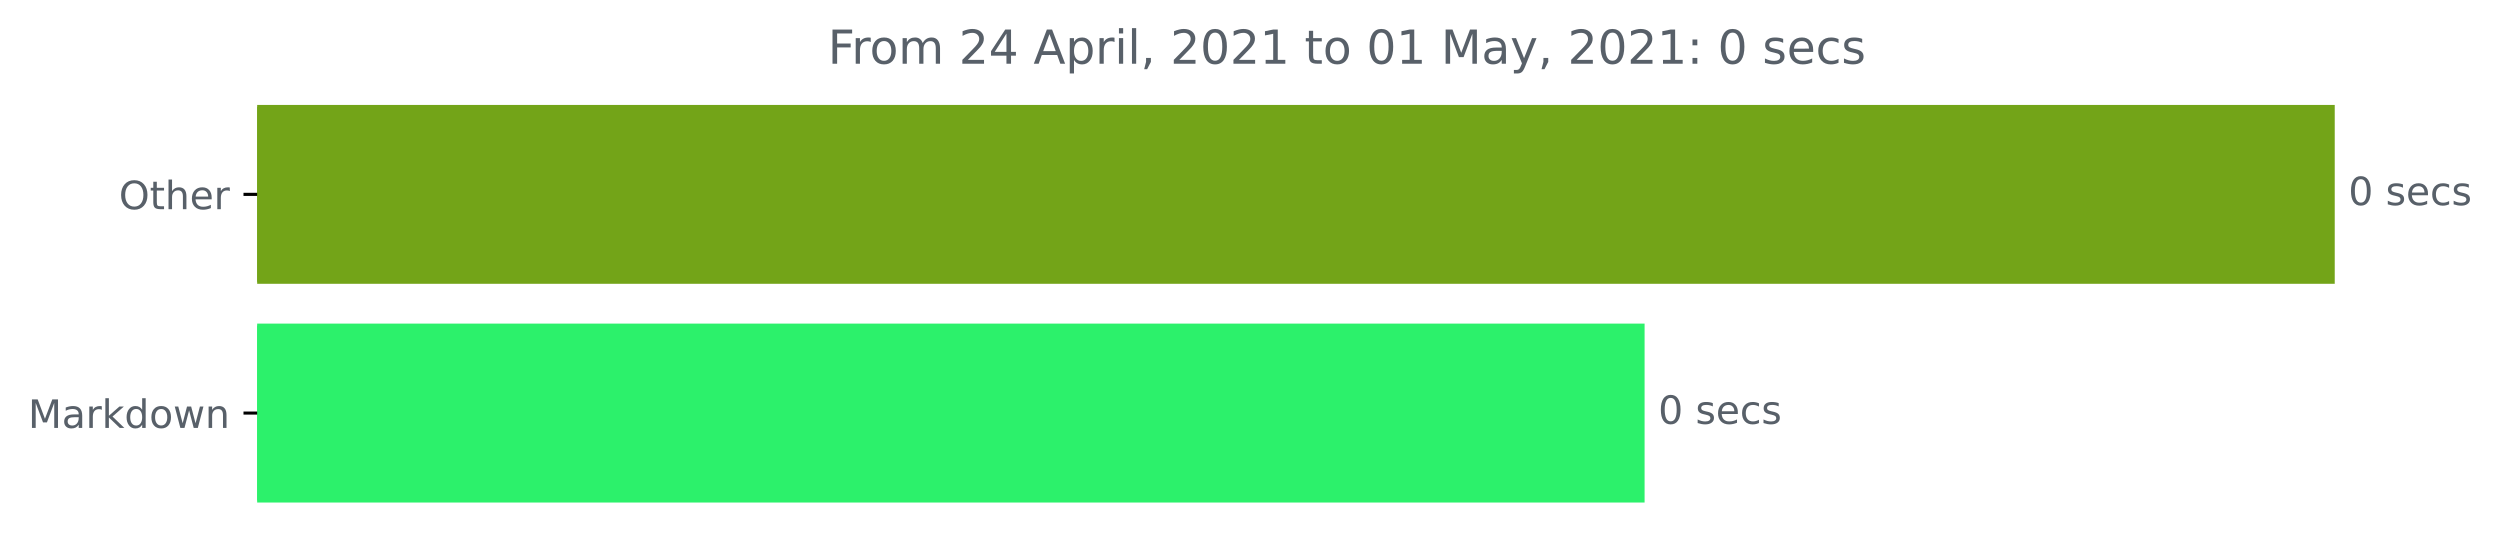
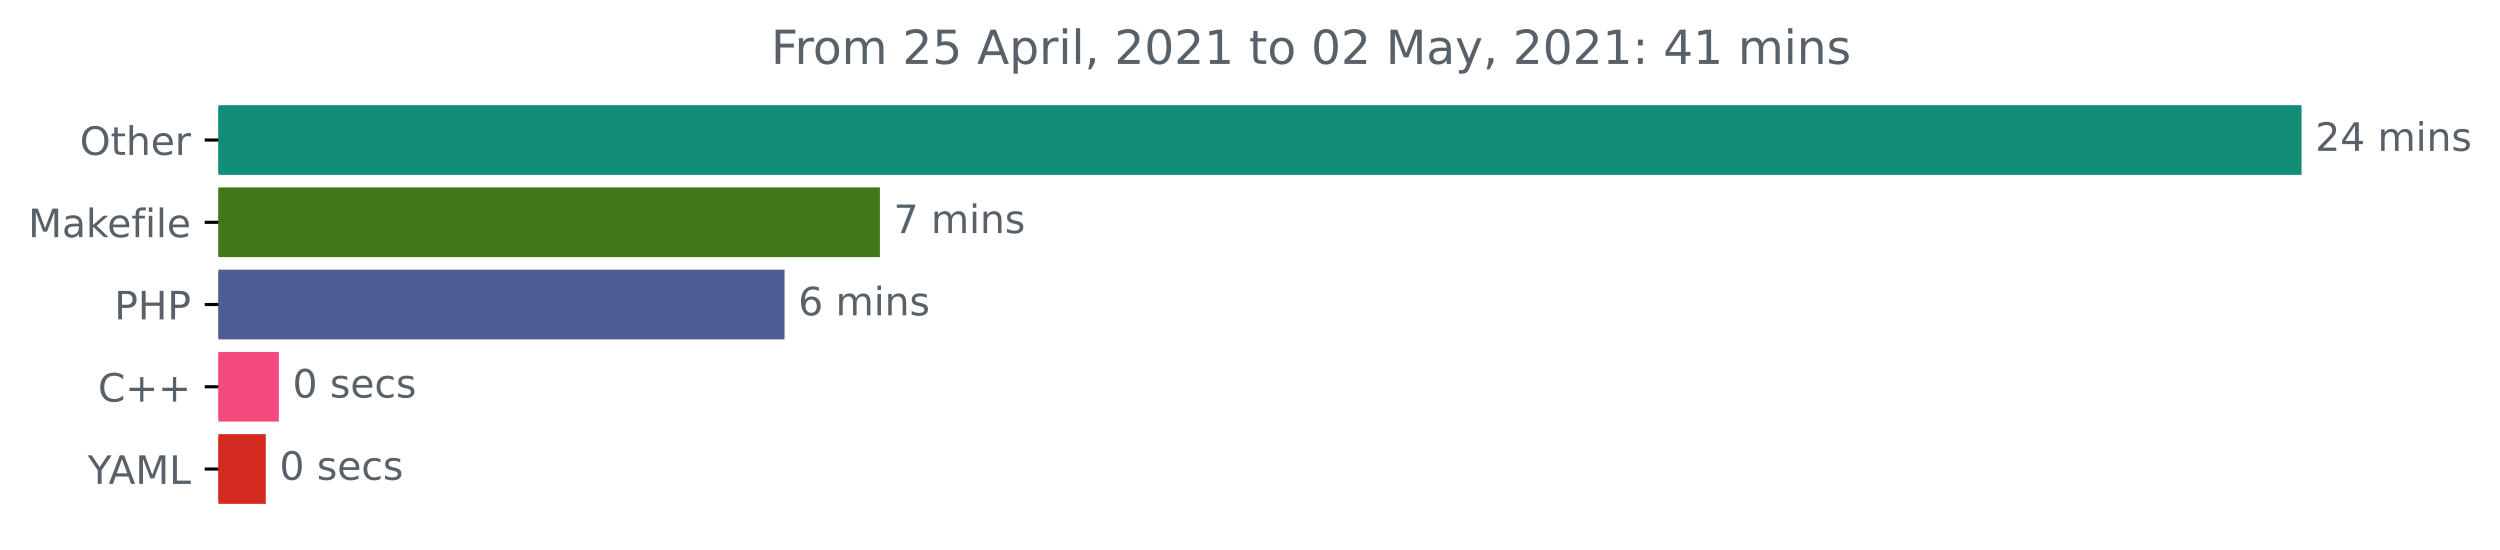
- <svg xmlns="http://www.w3.org/2000/svg" xmlns:xlink="http://www.w3.org/1999/xlink" height="140.398pt" version="1.1" viewBox="0 0 640.08 140.398" width="640.08pt">
+ <svg xmlns="http://www.w3.org/2000/svg" xmlns:xlink="http://www.w3.org/1999/xlink" height="140.398pt" version="1.1" viewBox="0 0 638.365 140.398" width="638.365pt">
  <defs>
    <style type="text/css">*{stroke-linecap:butt;stroke-linejoin:round;}</style>
  </defs>
  <g id="figure_1">
    <g id="patch_1">
-       <path d="M 0 140.398  L 640.08 140.398  L 640.08 0  L 0 0  z " style="fill:none;" />
+       <path d="M 0 140.398  L 638.365 140.398  L 638.365 0  L 0 0  z " style="fill:none;" />
    </g>
    <g id="axes_1">
      <g id="patch_2">
-         <path clip-path="url(#p479836253f)" d="M 65.841 27.358  L 597.269 27.358  L 597.269 72.158  L 65.841 72.158  z " style="fill:#73a418;stroke:#73a418;stroke-linejoin:miter;" />
+         <path clip-path="url(#pe8a746e4db)" d="M 55.767 27.358  L 587.196 27.358  L 587.196 44.158  L 55.767 44.158  z " style="fill:#108c77;stroke:#108c77;stroke-linejoin:miter;" />
      </g>
      <g id="patch_3">
-         <path clip-path="url(#p479836253f)" d="M 65.841 83.358  L 420.569 83.358  L 420.569 128.158  L 65.841 128.158  z " style="fill:#2cf16b;stroke:#2cf16b;stroke-linejoin:miter;" />
+         <path clip-path="url(#pe8a746e4db)" d="M 55.767 48.358  L 224.179 48.358  L 224.179 65.158  L 55.767 65.158  z " style="fill:#427819;stroke:#427819;stroke-linejoin:miter;" />
+       </g>
+       <g id="patch_4">
+         <path clip-path="url(#pe8a746e4db)" d="M 55.767 69.358  L 199.831 69.358  L 199.831 86.158  L 55.767 86.158  z " style="fill:#4f5d95;stroke:#4f5d95;stroke-linejoin:miter;" />
+       </g>
+       <g id="patch_5">
+         <path clip-path="url(#pe8a746e4db)" d="M 55.767 90.358  L 70.71 90.358  L 70.71 107.158  L 55.767 107.158  z " style="fill:#f34b7d;stroke:#f34b7d;stroke-linejoin:miter;" />
+       </g>
+       <g id="patch_6">
+         <path clip-path="url(#pe8a746e4db)" d="M 55.767 111.358  L 67.37 111.358  L 67.37 128.158  L 55.767 128.158  z " style="fill:#d4291e;stroke:#d4291e;stroke-linejoin:miter;" />
      </g>
      <g id="matplotlib.axis_1" />
      <g id="matplotlib.axis_2">
        <g id="ytick_1">
          <g id="line2d_1">
            <defs>
-               <path d="M 0 0  L -3.5 0  " id="md8b5ede706" style="stroke:#000000;stroke-width:0.8;" />
+               <path d="M 0 0  L -3.5 0  " id="mf593ebab58" style="stroke:#000000;stroke-width:0.8;" />
            </defs>
            <g>
-               <use style="stroke:#000000;stroke-width:0.8;" x="65.841" xlink:href="#md8b5ede706" y="49.758" />
+               <use style="stroke:#000000;stroke-width:0.8;" x="55.767" xlink:href="#mf593ebab58" y="35.758" />
            </g>
          </g>
          <g id="text_1">
-             <g style="fill:#586069;" transform="translate(30.44687 53.55734)scale(0.1 -0.1)">
+             <g style="fill:#586069;" transform="translate(20.37344 39.55734)scale(0.1 -0.1)">
              <defs>
                <path d="M 2522 4238  Q 1834 4238 1429 3725  Q 1025 3213 1025 2328  Q 1025 1447 1429 934  Q 1834 422 2522 422  Q 3209 422 3611 934  Q 4013 1447 4013 2328  Q 4013 3213 3611 3725  Q 3209 4238 2522 4238  z M 2522 4750  Q 3503 4750 4090 4092  Q 4678 3434 4678 2328  Q 4678 1225 4090 567  Q 3503 -91 2522 -91  Q 1538 -91 948 565  Q 359 1222 359 2328  Q 359 3434 948 4092  Q 1538 4750 2522 4750  z " id="DejaVuSans-4f" transform="scale(0.015625)" />
                <path d="M 1172 4494  L 1172 3500  L 2356 3500  L 2356 3053  L 1172 3053  L 1172 1153  Q 1172 725 1289 603  Q 1406 481 1766 481  L 2356 481  L 2356 0  L 1766 0  Q 1100 0 847 248  Q 594 497 594 1153  L 594 3053  L 172 3053  L 172 3500  L 594 3500  L 594 4494  L 1172 4494  z " id="DejaVuSans-74" transform="scale(0.015625)" />
                <path d="M 3513 2113  L 3513 0  L 2938 0  L 2938 2094  Q 2938 2591 2744 2837  Q 2550 3084 2163 3084  Q 1697 3084 1428 2787  Q 1159 2491 1159 1978  L 1159 0  L 581 0  L 581 4863  L 1159 4863  L 1159 2956  Q 1366 3272 1645 3428  Q 1925 3584 2291 3584  Q 2894 3584 3203 3211  Q 3513 2838 3513 2113  z " id="DejaVuSans-68" transform="scale(0.015625)" />
                <path d="M 3597 1894  L 3597 1613  L 953 1613  Q 991 1019 1311 708  Q 1631 397 2203 397  Q 2534 397 2845 478  Q 3156 559 3463 722  L 3463 178  Q 3153 47 2828 -22  Q 2503 -91 2169 -91  Q 1331 -91 842 396  Q 353 884 353 1716  Q 353 2575 817 3079  Q 1281 3584 2069 3584  Q 2775 3584 3186 3129  Q 3597 2675 3597 1894  z M 3022 2063  Q 3016 2534 2758 2815  Q 2500 3097 2075 3097  Q 1594 3097 1305 2825  Q 1016 2553 972 2059  L 3022 2063  z " id="DejaVuSans-65" transform="scale(0.015625)" />
                <path d="M 2631 2963  Q 2534 3019 2420 3045  Q 2306 3072 2169 3072  Q 1681 3072 1420 2755  Q 1159 2438 1159 1844  L 1159 0  L 581 0  L 581 3500  L 1159 3500  L 1159 2956  Q 1341 3275 1631 3429  Q 1922 3584 2338 3584  Q 2397 3584 2469 3576  Q 2541 3569 2628 3553  L 2631 2963  z " id="DejaVuSans-72" transform="scale(0.015625)" />
              </defs>
              <use xlink:href="#DejaVuSans-4f" />
              <use x="78.711" xlink:href="#DejaVuSans-74" />
              <use x="117.92" xlink:href="#DejaVuSans-68" />
              <use x="181.299" xlink:href="#DejaVuSans-65" />
              <use x="242.822" xlink:href="#DejaVuSans-72" />
            </g>
          </g>
        </g>
        <g id="ytick_2">
          <g id="line2d_2">
            <g>
-               <use style="stroke:#000000;stroke-width:0.8;" x="65.841" xlink:href="#md8b5ede706" y="105.758" />
+               <use style="stroke:#000000;stroke-width:0.8;" x="55.767" xlink:href="#mf593ebab58" y="56.758" />
            </g>
          </g>
          <g id="text_2">
-             <g style="fill:#586069;" transform="translate(7.2 109.5573)scale(0.1 -0.1)">
+             <g style="fill:#586069;" transform="translate(7.2 60.55734)scale(0.1 -0.1)">
              <defs>
                <path d="M 628 4666  L 1569 4666  L 2759 1491  L 3956 4666  L 4897 4666  L 4897 0  L 4281 0  L 4281 4097  L 3078 897  L 2444 897  L 1241 4097  L 1241 0  L 628 0  L 628 4666  z " id="DejaVuSans-4d" transform="scale(0.015625)" />
                <path d="M 2194 1759  Q 1497 1759 1228 1600  Q 959 1441 959 1056  Q 959 750 1161 570  Q 1363 391 1709 391  Q 2188 391 2477 730  Q 2766 1069 2766 1631  L 2766 1759  L 2194 1759  z M 3341 1997  L 3341 0  L 2766 0  L 2766 531  Q 2569 213 2275 61  Q 1981 -91 1556 -91  Q 1019 -91 701 211  Q 384 513 384 1019  Q 384 1609 779 1909  Q 1175 2209 1959 2209  L 2766 2209  L 2766 2266  Q 2766 2663 2505 2880  Q 2244 3097 1772 3097  Q 1472 3097 1187 3025  Q 903 2953 641 2809  L 641 3341  Q 956 3463 1253 3523  Q 1550 3584 1831 3584  Q 2591 3584 2966 3190  Q 3341 2797 3341 1997  z " id="DejaVuSans-61" transform="scale(0.015625)" />
                <path d="M 581 4863  L 1159 4863  L 1159 1991  L 2875 3500  L 3609 3500  L 1753 1863  L 3688 0  L 2938 0  L 1159 1709  L 1159 0  L 581 0  L 581 4863  z " id="DejaVuSans-6b" transform="scale(0.015625)" />
-                 <path d="M 2906 2969  L 2906 4863  L 3481 4863  L 3481 0  L 2906 0  L 2906 525  Q 2725 213 2448 61  Q 2172 -91 1784 -91  Q 1150 -91 751 415  Q 353 922 353 1747  Q 353 2572 751 3078  Q 1150 3584 1784 3584  Q 2172 3584 2448 3432  Q 2725 3281 2906 2969  z M 947 1747  Q 947 1113 1208 752  Q 1469 391 1925 391  Q 2381 391 2643 752  Q 2906 1113 2906 1747  Q 2906 2381 2643 2742  Q 2381 3103 1925 3103  Q 1469 3103 1208 2742  Q 947 2381 947 1747  z " id="DejaVuSans-64" transform="scale(0.015625)" />
-                 <path d="M 1959 3097  Q 1497 3097 1228 2736  Q 959 2375 959 1747  Q 959 1119 1226 758  Q 1494 397 1959 397  Q 2419 397 2687 759  Q 2956 1122 2956 1747  Q 2956 2369 2687 2733  Q 2419 3097 1959 3097  z M 1959 3584  Q 2709 3584 3137 3096  Q 3566 2609 3566 1747  Q 3566 888 3137 398  Q 2709 -91 1959 -91  Q 1206 -91 779 398  Q 353 888 353 1747  Q 353 2609 779 3096  Q 1206 3584 1959 3584  z " id="DejaVuSans-6f" transform="scale(0.015625)" />
-                 <path d="M 269 3500  L 844 3500  L 1563 769  L 2278 3500  L 2956 3500  L 3675 769  L 4391 3500  L 4966 3500  L 4050 0  L 3372 0  L 2619 2869  L 1863 0  L 1184 0  L 269 3500  z " id="DejaVuSans-77" transform="scale(0.015625)" />
-                 <path d="M 3513 2113  L 3513 0  L 2938 0  L 2938 2094  Q 2938 2591 2744 2837  Q 2550 3084 2163 3084  Q 1697 3084 1428 2787  Q 1159 2491 1159 1978  L 1159 0  L 581 0  L 581 3500  L 1159 3500  L 1159 2956  Q 1366 3272 1645 3428  Q 1925 3584 2291 3584  Q 2894 3584 3203 3211  Q 3513 2838 3513 2113  z " id="DejaVuSans-6e" transform="scale(0.015625)" />
+                 <path d="M 2375 4863  L 2375 4384  L 1825 4384  Q 1516 4384 1395 4259  Q 1275 4134 1275 3809  L 1275 3500  L 2222 3500  L 2222 3053  L 1275 3053  L 1275 0  L 697 0  L 697 3053  L 147 3053  L 147 3500  L 697 3500  L 697 3744  Q 697 4328 969 4595  Q 1241 4863 1831 4863  L 2375 4863  z " id="DejaVuSans-66" transform="scale(0.015625)" />
+                 <path d="M 603 3500  L 1178 3500  L 1178 0  L 603 0  L 603 3500  z M 603 4863  L 1178 4863  L 1178 4134  L 603 4134  L 603 4863  z " id="DejaVuSans-69" transform="scale(0.015625)" />
+                 <path d="M 603 4863  L 1178 4863  L 1178 0  L 603 0  L 603 4863  z " id="DejaVuSans-6c" transform="scale(0.015625)" />
              </defs>
              <use xlink:href="#DejaVuSans-4d" />
              <use x="86.279" xlink:href="#DejaVuSans-61" />
-               <use x="147.559" xlink:href="#DejaVuSans-72" />
-               <use x="188.672" xlink:href="#DejaVuSans-6b" />
-               <use x="246.582" xlink:href="#DejaVuSans-64" />
-               <use x="310.059" xlink:href="#DejaVuSans-6f" />
-               <use x="371.24" xlink:href="#DejaVuSans-77" />
-               <use x="453.027" xlink:href="#DejaVuSans-6e" />
-             </g>
-           </g>
-         </g>
-       </g>
-       <g id="text_3">
-         <g style="fill:#586069;" transform="translate(601.2692 52.5175)scale(0.1 -0.1)">
+               <use x="147.559" xlink:href="#DejaVuSans-6b" />
+               <use x="201.844" xlink:href="#DejaVuSans-65" />
+               <use x="263.367" xlink:href="#DejaVuSans-66" />
+               <use x="298.572" xlink:href="#DejaVuSans-69" />
+               <use x="326.355" xlink:href="#DejaVuSans-6c" />
+               <use x="354.139" xlink:href="#DejaVuSans-65" />
+             </g>
+           </g>
+         </g>
+         <g id="ytick_3">
+           <g id="line2d_3">
+             <g>
+               <use style="stroke:#000000;stroke-width:0.8;" x="55.767" xlink:href="#mf593ebab58" y="77.758" />
+             </g>
+           </g>
+           <g id="text_3">
+             <g style="fill:#586069;" transform="translate(29.1875 81.55734)scale(0.1 -0.1)">
+               <defs>
+                 <path d="M 1259 4147  L 1259 2394  L 2053 2394  Q 2494 2394 2734 2622  Q 2975 2850 2975 3272  Q 2975 3691 2734 3919  Q 2494 4147 2053 4147  L 1259 4147  z M 628 4666  L 2053 4666  Q 2838 4666 3239 4311  Q 3641 3956 3641 3272  Q 3641 2581 3239 2228  Q 2838 1875 2053 1875  L 1259 1875  L 1259 0  L 628 0  L 628 4666  z " id="DejaVuSans-50" transform="scale(0.015625)" />
+                 <path d="M 628 4666  L 1259 4666  L 1259 2753  L 3553 2753  L 3553 4666  L 4184 4666  L 4184 0  L 3553 0  L 3553 2222  L 1259 2222  L 1259 0  L 628 0  L 628 4666  z " id="DejaVuSans-48" transform="scale(0.015625)" />
+               </defs>
+               <use xlink:href="#DejaVuSans-50" />
+               <use x="60.303" xlink:href="#DejaVuSans-48" />
+               <use x="135.498" xlink:href="#DejaVuSans-50" />
+             </g>
+           </g>
+         </g>
+         <g id="ytick_4">
+           <g id="line2d_4">
+             <g>
+               <use style="stroke:#000000;stroke-width:0.8;" x="55.767" xlink:href="#mf593ebab58" y="98.758" />
+             </g>
+           </g>
+           <g id="text_4">
+             <g style="fill:#586069;" transform="translate(25.025 102.5573)scale(0.1 -0.1)">
+               <defs>
+                 <path d="M 4122 4306  L 4122 3641  Q 3803 3938 3442 4084  Q 3081 4231 2675 4231  Q 1875 4231 1450 3742  Q 1025 3253 1025 2328  Q 1025 1406 1450 917  Q 1875 428 2675 428  Q 3081 428 3442 575  Q 3803 722 4122 1019  L 4122 359  Q 3791 134 3420 21  Q 3050 -91 2638 -91  Q 1578 -91 968 557  Q 359 1206 359 2328  Q 359 3453 968 4101  Q 1578 4750 2638 4750  Q 3056 4750 3426 4639  Q 3797 4528 4122 4306  z " id="DejaVuSans-43" transform="scale(0.015625)" />
+                 <path d="M 2944 4013  L 2944 2272  L 4684 2272  L 4684 1741  L 2944 1741  L 2944 0  L 2419 0  L 2419 1741  L 678 1741  L 678 2272  L 2419 2272  L 2419 4013  L 2944 4013  z " id="DejaVuSans-2b" transform="scale(0.015625)" />
+               </defs>
+               <use xlink:href="#DejaVuSans-43" />
+               <use x="69.824" xlink:href="#DejaVuSans-2b" />
+               <use x="153.613" xlink:href="#DejaVuSans-2b" />
+             </g>
+           </g>
+         </g>
+         <g id="ytick_5">
+           <g id="line2d_5">
+             <g>
+               <use style="stroke:#000000;stroke-width:0.8;" x="55.767" xlink:href="#mf593ebab58" y="119.758" />
+             </g>
+           </g>
+           <g id="text_5">
+             <g style="fill:#586069;" transform="translate(22.39375 123.5573)scale(0.1 -0.1)">
+               <defs>
+                 <path d="M -13 4666  L 666 4666  L 1959 2747  L 3244 4666  L 3922 4666  L 2272 2222  L 2272 0  L 1638 0  L 1638 2222  L -13 4666  z " id="DejaVuSans-59" transform="scale(0.015625)" />
+                 <path d="M 2188 4044  L 1331 1722  L 3047 1722  L 2188 4044  z M 1831 4666  L 2547 4666  L 4325 0  L 3669 0  L 3244 1197  L 1141 1197  L 716 0  L 50 0  L 1831 4666  z " id="DejaVuSans-41" transform="scale(0.015625)" />
+                 <path d="M 628 4666  L 1259 4666  L 1259 531  L 3531 531  L 3531 0  L 628 0  L 628 4666  z " id="DejaVuSans-4c" transform="scale(0.015625)" />
+               </defs>
+               <use xlink:href="#DejaVuSans-59" />
+               <use x="53.334" xlink:href="#DejaVuSans-41" />
+               <use x="121.742" xlink:href="#DejaVuSans-4d" />
+               <use x="208.021" xlink:href="#DejaVuSans-4c" />
+             </g>
+           </g>
+         </g>
+       </g>
+       <g id="text_6">
+         <g style="fill:#586069;" transform="translate(591.1958 38.5175)scale(0.1 -0.1)">
+           <defs>
+             <path d="M 1228 531  L 3431 531  L 3431 0  L 469 0  L 469 531  Q 828 903 1448 1529  Q 2069 2156 2228 2338  Q 2531 2678 2651 2914  Q 2772 3150 2772 3378  Q 2772 3750 2511 3984  Q 2250 4219 1831 4219  Q 1534 4219 1204 4116  Q 875 4013 500 3803  L 500 4441  Q 881 4594 1212 4672  Q 1544 4750 1819 4750  Q 2544 4750 2975 4387  Q 3406 4025 3406 3419  Q 3406 3131 3298 2873  Q 3191 2616 2906 2266  Q 2828 2175 2409 1742  Q 1991 1309 1228 531  z " id="DejaVuSans-32" transform="scale(0.015625)" />
+             <path d="M 2419 4116  L 825 1625  L 2419 1625  L 2419 4116  z M 2253 4666  L 3047 4666  L 3047 1625  L 3713 1625  L 3713 1100  L 3047 1100  L 3047 0  L 2419 0  L 2419 1100  L 313 1100  L 313 1709  L 2253 4666  z " id="DejaVuSans-34" transform="scale(0.015625)" />
+             <path id="DejaVuSans-20" transform="scale(0.015625)" />
+             <path d="M 3328 2828  Q 3544 3216 3844 3400  Q 4144 3584 4550 3584  Q 5097 3584 5394 3201  Q 5691 2819 5691 2113  L 5691 0  L 5113 0  L 5113 2094  Q 5113 2597 4934 2840  Q 4756 3084 4391 3084  Q 3944 3084 3684 2787  Q 3425 2491 3425 1978  L 3425 0  L 2847 0  L 2847 2094  Q 2847 2600 2669 2842  Q 2491 3084 2119 3084  Q 1678 3084 1418 2786  Q 1159 2488 1159 1978  L 1159 0  L 581 0  L 581 3500  L 1159 3500  L 1159 2956  Q 1356 3278 1631 3431  Q 1906 3584 2284 3584  Q 2666 3584 2933 3390  Q 3200 3197 3328 2828  z " id="DejaVuSans-6d" transform="scale(0.015625)" />
+             <path d="M 3513 2113  L 3513 0  L 2938 0  L 2938 2094  Q 2938 2591 2744 2837  Q 2550 3084 2163 3084  Q 1697 3084 1428 2787  Q 1159 2491 1159 1978  L 1159 0  L 581 0  L 581 3500  L 1159 3500  L 1159 2956  Q 1366 3272 1645 3428  Q 1925 3584 2291 3584  Q 2894 3584 3203 3211  Q 3513 2838 3513 2113  z " id="DejaVuSans-6e" transform="scale(0.015625)" />
+             <path d="M 2834 3397  L 2834 2853  Q 2591 2978 2328 3040  Q 2066 3103 1784 3103  Q 1356 3103 1142 2972  Q 928 2841 928 2578  Q 928 2378 1081 2264  Q 1234 2150 1697 2047  L 1894 2003  Q 2506 1872 2764 1633  Q 3022 1394 3022 966  Q 3022 478 2636 193  Q 2250 -91 1575 -91  Q 1294 -91 989 -36  Q 684 19 347 128  L 347 722  Q 666 556 975 473  Q 1284 391 1588 391  Q 1994 391 2212 530  Q 2431 669 2431 922  Q 2431 1156 2273 1281  Q 2116 1406 1581 1522  L 1381 1569  Q 847 1681 609 1914  Q 372 2147 372 2553  Q 372 3047 722 3315  Q 1072 3584 1716 3584  Q 2034 3584 2315 3537  Q 2597 3491 2834 3397  z " id="DejaVuSans-73" transform="scale(0.015625)" />
+           </defs>
+           <use xlink:href="#DejaVuSans-32" />
+           <use x="63.623" xlink:href="#DejaVuSans-34" />
+           <use x="127.246" xlink:href="#DejaVuSans-20" />
+           <use x="159.033" xlink:href="#DejaVuSans-6d" />
+           <use x="256.445" xlink:href="#DejaVuSans-69" />
+           <use x="284.229" xlink:href="#DejaVuSans-6e" />
+           <use x="347.607" xlink:href="#DejaVuSans-73" />
+         </g>
+       </g>
+       <g id="text_7">
+         <g style="fill:#586069;" transform="translate(228.1789 59.5175)scale(0.1 -0.1)">
+           <defs>
+             <path d="M 525 4666  L 3525 4666  L 3525 4397  L 1831 0  L 1172 0  L 2766 4134  L 525 4134  L 525 4666  z " id="DejaVuSans-37" transform="scale(0.015625)" />
+           </defs>
+           <use xlink:href="#DejaVuSans-37" />
+           <use x="63.623" xlink:href="#DejaVuSans-20" />
+           <use x="95.41" xlink:href="#DejaVuSans-6d" />
+           <use x="192.822" xlink:href="#DejaVuSans-69" />
+           <use x="220.605" xlink:href="#DejaVuSans-6e" />
+           <use x="283.984" xlink:href="#DejaVuSans-73" />
+         </g>
+       </g>
+       <g id="text_8">
+         <g style="fill:#586069;" transform="translate(203.8313 80.5175)scale(0.1 -0.1)">
+           <defs>
+             <path d="M 2113 2584  Q 1688 2584 1439 2293  Q 1191 2003 1191 1497  Q 1191 994 1439 701  Q 1688 409 2113 409  Q 2538 409 2786 701  Q 3034 994 3034 1497  Q 3034 2003 2786 2293  Q 2538 2584 2113 2584  z M 3366 4563  L 3366 3988  Q 3128 4100 2886 4159  Q 2644 4219 2406 4219  Q 1781 4219 1451 3797  Q 1122 3375 1075 2522  Q 1259 2794 1537 2939  Q 1816 3084 2150 3084  Q 2853 3084 3261 2657  Q 3669 2231 3669 1497  Q 3669 778 3244 343  Q 2819 -91 2113 -91  Q 1303 -91 875 529  Q 447 1150 447 2328  Q 447 3434 972 4092  Q 1497 4750 2381 4750  Q 2619 4750 2861 4703  Q 3103 4656 3366 4563  z " id="DejaVuSans-36" transform="scale(0.015625)" />
+           </defs>
+           <use xlink:href="#DejaVuSans-36" />
+           <use x="63.623" xlink:href="#DejaVuSans-20" />
+           <use x="95.41" xlink:href="#DejaVuSans-6d" />
+           <use x="192.822" xlink:href="#DejaVuSans-69" />
+           <use x="220.605" xlink:href="#DejaVuSans-6e" />
+           <use x="283.984" xlink:href="#DejaVuSans-73" />
+         </g>
+       </g>
+       <g id="text_9">
+         <g style="fill:#586069;" transform="translate(74.70977 101.5175)scale(0.1 -0.1)">
          <defs>
            <path d="M 2034 4250  Q 1547 4250 1301 3770  Q 1056 3291 1056 2328  Q 1056 1369 1301 889  Q 1547 409 2034 409  Q 2525 409 2770 889  Q 3016 1369 3016 2328  Q 3016 3291 2770 3770  Q 2525 4250 2034 4250  z M 2034 4750  Q 2819 4750 3233 4129  Q 3647 3509 3647 2328  Q 3647 1150 3233 529  Q 2819 -91 2034 -91  Q 1250 -91 836 529  Q 422 1150 422 2328  Q 422 3509 836 4129  Q 1250 4750 2034 4750  z " id="DejaVuSans-30" transform="scale(0.015625)" />
-             <path id="DejaVuSans-20" transform="scale(0.015625)" />
-             <path d="M 2834 3397  L 2834 2853  Q 2591 2978 2328 3040  Q 2066 3103 1784 3103  Q 1356 3103 1142 2972  Q 928 2841 928 2578  Q 928 2378 1081 2264  Q 1234 2150 1697 2047  L 1894 2003  Q 2506 1872 2764 1633  Q 3022 1394 3022 966  Q 3022 478 2636 193  Q 2250 -91 1575 -91  Q 1294 -91 989 -36  Q 684 19 347 128  L 347 722  Q 666 556 975 473  Q 1284 391 1588 391  Q 1994 391 2212 530  Q 2431 669 2431 922  Q 2431 1156 2273 1281  Q 2116 1406 1581 1522  L 1381 1569  Q 847 1681 609 1914  Q 372 2147 372 2553  Q 372 3047 722 3315  Q 1072 3584 1716 3584  Q 2034 3584 2315 3537  Q 2597 3491 2834 3397  z " id="DejaVuSans-73" transform="scale(0.015625)" />
            <path d="M 3122 3366  L 3122 2828  Q 2878 2963 2633 3030  Q 2388 3097 2138 3097  Q 1578 3097 1268 2742  Q 959 2388 959 1747  Q 959 1106 1268 751  Q 1578 397 2138 397  Q 2388 397 2633 464  Q 2878 531 3122 666  L 3122 134  Q 2881 22 2623 -34  Q 2366 -91 2075 -91  Q 1284 -91 818 406  Q 353 903 353 1747  Q 353 2603 823 3093  Q 1294 3584 2113 3584  Q 2378 3584 2631 3529  Q 2884 3475 3122 3366  z " id="DejaVuSans-63" transform="scale(0.015625)" />
          </defs>
          <use xlink:href="#DejaVuSans-30" />
          <use x="63.623" xlink:href="#DejaVuSans-20" />
          <use x="95.41" xlink:href="#DejaVuSans-73" />
          <use x="147.51" xlink:href="#DejaVuSans-65" />
          <use x="209.033" xlink:href="#DejaVuSans-63" />
          <use x="264.014" xlink:href="#DejaVuSans-73" />
        </g>
      </g>
-       <g id="text_4">
-         <g style="fill:#586069;" transform="translate(424.5694 108.5175)scale(0.1 -0.1)">
+       <g id="text_10">
+         <g style="fill:#586069;" transform="translate(71.36966 122.5175)scale(0.1 -0.1)">
          <use xlink:href="#DejaVuSans-30" />
          <use x="63.623" xlink:href="#DejaVuSans-20" />
          <use x="95.41" xlink:href="#DejaVuSans-73" />
          <use x="147.51" xlink:href="#DejaVuSans-65" />
          <use x="209.033" xlink:href="#DejaVuSans-63" />
          <use x="264.014" xlink:href="#DejaVuSans-73" />
        </g>
      </g>
-       <g id="text_5">
-         <g style="fill:#586069;" transform="translate(211.9688 16.31812)scale(0.12 -0.12)">
+       <g id="text_11">
+         <g style="fill:#586069;" transform="translate(196.8806 16.31812)scale(0.12 -0.12)">
          <defs>
            <path d="M 628 4666  L 3309 4666  L 3309 4134  L 1259 4134  L 1259 2759  L 3109 2759  L 3109 2228  L 1259 2228  L 1259 0  L 628 0  L 628 4666  z " id="DejaVuSans-46" transform="scale(0.015625)" />
-             <path d="M 3328 2828  Q 3544 3216 3844 3400  Q 4144 3584 4550 3584  Q 5097 3584 5394 3201  Q 5691 2819 5691 2113  L 5691 0  L 5113 0  L 5113 2094  Q 5113 2597 4934 2840  Q 4756 3084 4391 3084  Q 3944 3084 3684 2787  Q 3425 2491 3425 1978  L 3425 0  L 2847 0  L 2847 2094  Q 2847 2600 2669 2842  Q 2491 3084 2119 3084  Q 1678 3084 1418 2786  Q 1159 2488 1159 1978  L 1159 0  L 581 0  L 581 3500  L 1159 3500  L 1159 2956  Q 1356 3278 1631 3431  Q 1906 3584 2284 3584  Q 2666 3584 2933 3390  Q 3200 3197 3328 2828  z " id="DejaVuSans-6d" transform="scale(0.015625)" />
-             <path d="M 1228 531  L 3431 531  L 3431 0  L 469 0  L 469 531  Q 828 903 1448 1529  Q 2069 2156 2228 2338  Q 2531 2678 2651 2914  Q 2772 3150 2772 3378  Q 2772 3750 2511 3984  Q 2250 4219 1831 4219  Q 1534 4219 1204 4116  Q 875 4013 500 3803  L 500 4441  Q 881 4594 1212 4672  Q 1544 4750 1819 4750  Q 2544 4750 2975 4387  Q 3406 4025 3406 3419  Q 3406 3131 3298 2873  Q 3191 2616 2906 2266  Q 2828 2175 2409 1742  Q 1991 1309 1228 531  z " id="DejaVuSans-32" transform="scale(0.015625)" />
-             <path d="M 2419 4116  L 825 1625  L 2419 1625  L 2419 4116  z M 2253 4666  L 3047 4666  L 3047 1625  L 3713 1625  L 3713 1100  L 3047 1100  L 3047 0  L 2419 0  L 2419 1100  L 313 1100  L 313 1709  L 2253 4666  z " id="DejaVuSans-34" transform="scale(0.015625)" />
-             <path d="M 2188 4044  L 1331 1722  L 3047 1722  L 2188 4044  z M 1831 4666  L 2547 4666  L 4325 0  L 3669 0  L 3244 1197  L 1141 1197  L 716 0  L 50 0  L 1831 4666  z " id="DejaVuSans-41" transform="scale(0.015625)" />
+             <path d="M 1959 3097  Q 1497 3097 1228 2736  Q 959 2375 959 1747  Q 959 1119 1226 758  Q 1494 397 1959 397  Q 2419 397 2687 759  Q 2956 1122 2956 1747  Q 2956 2369 2687 2733  Q 2419 3097 1959 3097  z M 1959 3584  Q 2709 3584 3137 3096  Q 3566 2609 3566 1747  Q 3566 888 3137 398  Q 2709 -91 1959 -91  Q 1206 -91 779 398  Q 353 888 353 1747  Q 353 2609 779 3096  Q 1206 3584 1959 3584  z " id="DejaVuSans-6f" transform="scale(0.015625)" />
+             <path d="M 691 4666  L 3169 4666  L 3169 4134  L 1269 4134  L 1269 2991  Q 1406 3038 1543 3061  Q 1681 3084 1819 3084  Q 2600 3084 3056 2656  Q 3513 2228 3513 1497  Q 3513 744 3044 326  Q 2575 -91 1722 -91  Q 1428 -91 1123 -41  Q 819 9 494 109  L 494 744  Q 775 591 1075 516  Q 1375 441 1709 441  Q 2250 441 2565 725  Q 2881 1009 2881 1497  Q 2881 1984 2565 2268  Q 2250 2553 1709 2553  Q 1456 2553 1204 2497  Q 953 2441 691 2322  L 691 4666  z " id="DejaVuSans-35" transform="scale(0.015625)" />
            <path d="M 1159 525  L 1159 -1331  L 581 -1331  L 581 3500  L 1159 3500  L 1159 2969  Q 1341 3281 1617 3432  Q 1894 3584 2278 3584  Q 2916 3584 3314 3078  Q 3713 2572 3713 1747  Q 3713 922 3314 415  Q 2916 -91 2278 -91  Q 1894 -91 1617 61  Q 1341 213 1159 525  z M 3116 1747  Q 3116 2381 2855 2742  Q 2594 3103 2138 3103  Q 1681 3103 1420 2742  Q 1159 2381 1159 1747  Q 1159 1113 1420 752  Q 1681 391 2138 391  Q 2594 391 2855 752  Q 3116 1113 3116 1747  z " id="DejaVuSans-70" transform="scale(0.015625)" />
-             <path d="M 603 3500  L 1178 3500  L 1178 0  L 603 0  L 603 3500  z M 603 4863  L 1178 4863  L 1178 4134  L 603 4134  L 603 4863  z " id="DejaVuSans-69" transform="scale(0.015625)" />
-             <path d="M 603 4863  L 1178 4863  L 1178 0  L 603 0  L 603 4863  z " id="DejaVuSans-6c" transform="scale(0.015625)" />
            <path d="M 750 794  L 1409 794  L 1409 256  L 897 -744  L 494 -744  L 750 256  L 750 794  z " id="DejaVuSans-2c" transform="scale(0.015625)" />
            <path d="M 794 531  L 1825 531  L 1825 4091  L 703 3866  L 703 4441  L 1819 4666  L 2450 4666  L 2450 531  L 3481 531  L 3481 0  L 794 0  L 794 531  z " id="DejaVuSans-31" transform="scale(0.015625)" />
            <path d="M 2059 -325  Q 1816 -950 1584 -1140  Q 1353 -1331 966 -1331  L 506 -1331  L 506 -850  L 844 -850  Q 1081 -850 1212 -737  Q 1344 -625 1503 -206  L 1606 56  L 191 3500  L 800 3500  L 1894 763  L 2988 3500  L 3597 3500  L 2059 -325  z " id="DejaVuSans-79" transform="scale(0.015625)" />
            <path d="M 750 794  L 1409 794  L 1409 0  L 750 0  L 750 794  z M 750 3309  L 1409 3309  L 1409 2516  L 750 2516  L 750 3309  z " id="DejaVuSans-3a" transform="scale(0.015625)" />
          </defs>
          <use xlink:href="#DejaVuSans-46" />
          <use x="50.27" xlink:href="#DejaVuSans-72" />
          <use x="89.133" xlink:href="#DejaVuSans-6f" />
          <use x="150.314" xlink:href="#DejaVuSans-6d" />
          <use x="247.727" xlink:href="#DejaVuSans-20" />
          <use x="279.514" xlink:href="#DejaVuSans-32" />
-           <use x="343.137" xlink:href="#DejaVuSans-34" />
+           <use x="343.137" xlink:href="#DejaVuSans-35" />
          <use x="406.76" xlink:href="#DejaVuSans-20" />
          <use x="438.547" xlink:href="#DejaVuSans-41" />
          <use x="506.955" xlink:href="#DejaVuSans-70" />
          <use x="570.432" xlink:href="#DejaVuSans-72" />
          <use x="611.545" xlink:href="#DejaVuSans-69" />
          <use x="639.328" xlink:href="#DejaVuSans-6c" />
          <use x="667.111" xlink:href="#DejaVuSans-2c" />
          <use x="698.898" xlink:href="#DejaVuSans-20" />
          <use x="730.686" xlink:href="#DejaVuSans-32" />
          <use x="794.309" xlink:href="#DejaVuSans-30" />
          <use x="857.932" xlink:href="#DejaVuSans-32" />
          <use x="921.555" xlink:href="#DejaVuSans-31" />
          <use x="985.178" xlink:href="#DejaVuSans-20" />
          <use x="1016.965" xlink:href="#DejaVuSans-74" />
          <use x="1056.174" xlink:href="#DejaVuSans-6f" />
          <use x="1117.355" xlink:href="#DejaVuSans-20" />
          <use x="1149.143" xlink:href="#DejaVuSans-30" />
-           <use x="1212.766" xlink:href="#DejaVuSans-31" />
+           <use x="1212.766" xlink:href="#DejaVuSans-32" />
          <use x="1276.389" xlink:href="#DejaVuSans-20" />
          <use x="1308.176" xlink:href="#DejaVuSans-4d" />
          <use x="1394.455" xlink:href="#DejaVuSans-61" />
          <use x="1455.734" xlink:href="#DejaVuSans-79" />
          <use x="1514.914" xlink:href="#DejaVuSans-2c" />
          <use x="1546.701" xlink:href="#DejaVuSans-20" />
          <use x="1578.488" xlink:href="#DejaVuSans-32" />
          <use x="1642.111" xlink:href="#DejaVuSans-30" />
          <use x="1705.734" xlink:href="#DejaVuSans-32" />
          <use x="1769.357" xlink:href="#DejaVuSans-31" />
          <use x="1832.98" xlink:href="#DejaVuSans-3a" />
          <use x="1866.672" xlink:href="#DejaVuSans-20" />
-           <use x="1898.459" xlink:href="#DejaVuSans-30" />
-           <use x="1962.082" xlink:href="#DejaVuSans-20" />
-           <use x="1993.869" xlink:href="#DejaVuSans-73" />
-           <use x="2045.969" xlink:href="#DejaVuSans-65" />
-           <use x="2107.492" xlink:href="#DejaVuSans-63" />
-           <use x="2162.473" xlink:href="#DejaVuSans-73" />
+           <use x="1898.459" xlink:href="#DejaVuSans-34" />
+           <use x="1962.082" xlink:href="#DejaVuSans-31" />
+           <use x="2025.705" xlink:href="#DejaVuSans-20" />
+           <use x="2057.492" xlink:href="#DejaVuSans-6d" />
+           <use x="2154.904" xlink:href="#DejaVuSans-69" />
+           <use x="2182.688" xlink:href="#DejaVuSans-6e" />
+           <use x="2246.066" xlink:href="#DejaVuSans-73" />
        </g>
      </g>
    </g>
  </g>
  <defs>
-     <clipPath id="p479836253f">
-       <rect height="110.88" width="558" x="65.841" y="22.318" />
+     <clipPath id="pe8a746e4db">
+       <rect height="110.88" width="558" x="55.767" y="22.318" />
    </clipPath>
  </defs>
</svg>
